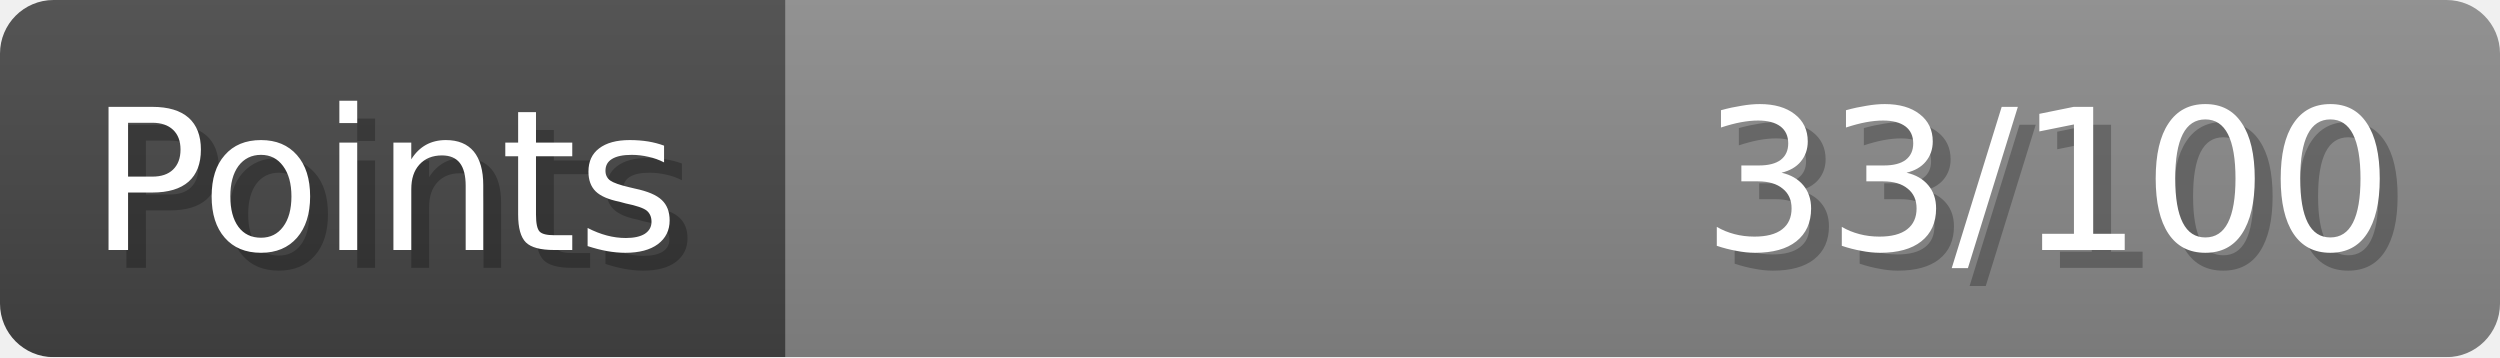
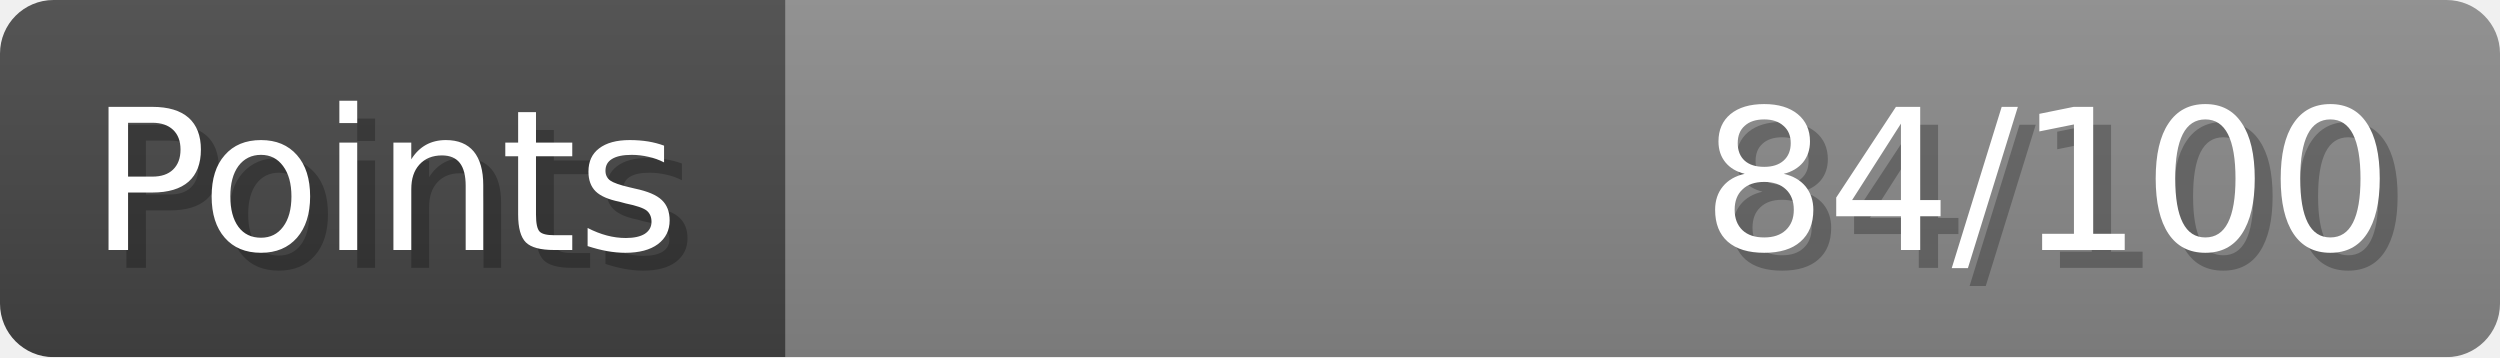
- <svg xmlns="http://www.w3.org/2000/svg" width="140px" height="20px" role="img" aria-label="Points: 33/100">
+ <svg xmlns="http://www.w3.org/2000/svg" width="140px" height="20px" role="img" aria-label="Points: 84/100">
  <linearGradient id="a" x2="0" y2="100%">
    <stop offset="0" stop-opacity=".1" stop-color="#EEE" />
    <stop offset="1" stop-opacity=".1" />
  </linearGradient>
  <mask id="m">
    <rect width="100%" height="100%" rx="3" fill="#FFF" />
  </mask>
  <g mask="url(#m)">
    <rect x="0" y="0" width="44" height="20" fill="#444" />
    <svg x="44" y="0" width="96" height="20">
      <rect width="100%" height="100%" fill="#888888" />
      <rect width="0%" height="100%" fill="#33CC11" transform="">
-         <animate attributeName="width" begin="0.5s" dur="600ms" from="0%" to="33%" repeatCount="1" fill="freeze" calcMode="spline" keyTimes="0; 1" keySplines="0.3, 0.61, 0.355, 1" />
+         <animate attributeName="width" begin="0.5s" dur="600ms" from="0%" to="84%" repeatCount="1" fill="freeze" calcMode="spline" keyTimes="0; 1" keySplines="0.3, 0.61, 0.355, 1" />
      </rect>
    </svg>
    <rect width="140" height="20" fill="url(#a)" />
  </g>
  <g aria-hidden="true" font-size="11" font-family="Verdana, DejaVu Sans, sans-serif" fill="#FFFFFF">
    <text x="6" y="15" fill="#000" opacity="0.25">Points</text>
    <text x="5" y="14">Points</text>
-     <text x="135" y="15" fill="#000" opacity="0.25" text-anchor="end">33/100</text>
-     <text x="134" y="14" text-anchor="end">33/100</text>
+     <text x="135" y="15" fill="#000" opacity="0.25" text-anchor="end">84/100</text>
+     <text x="134" y="14" text-anchor="end">84/100</text>
  </g>
</svg>
